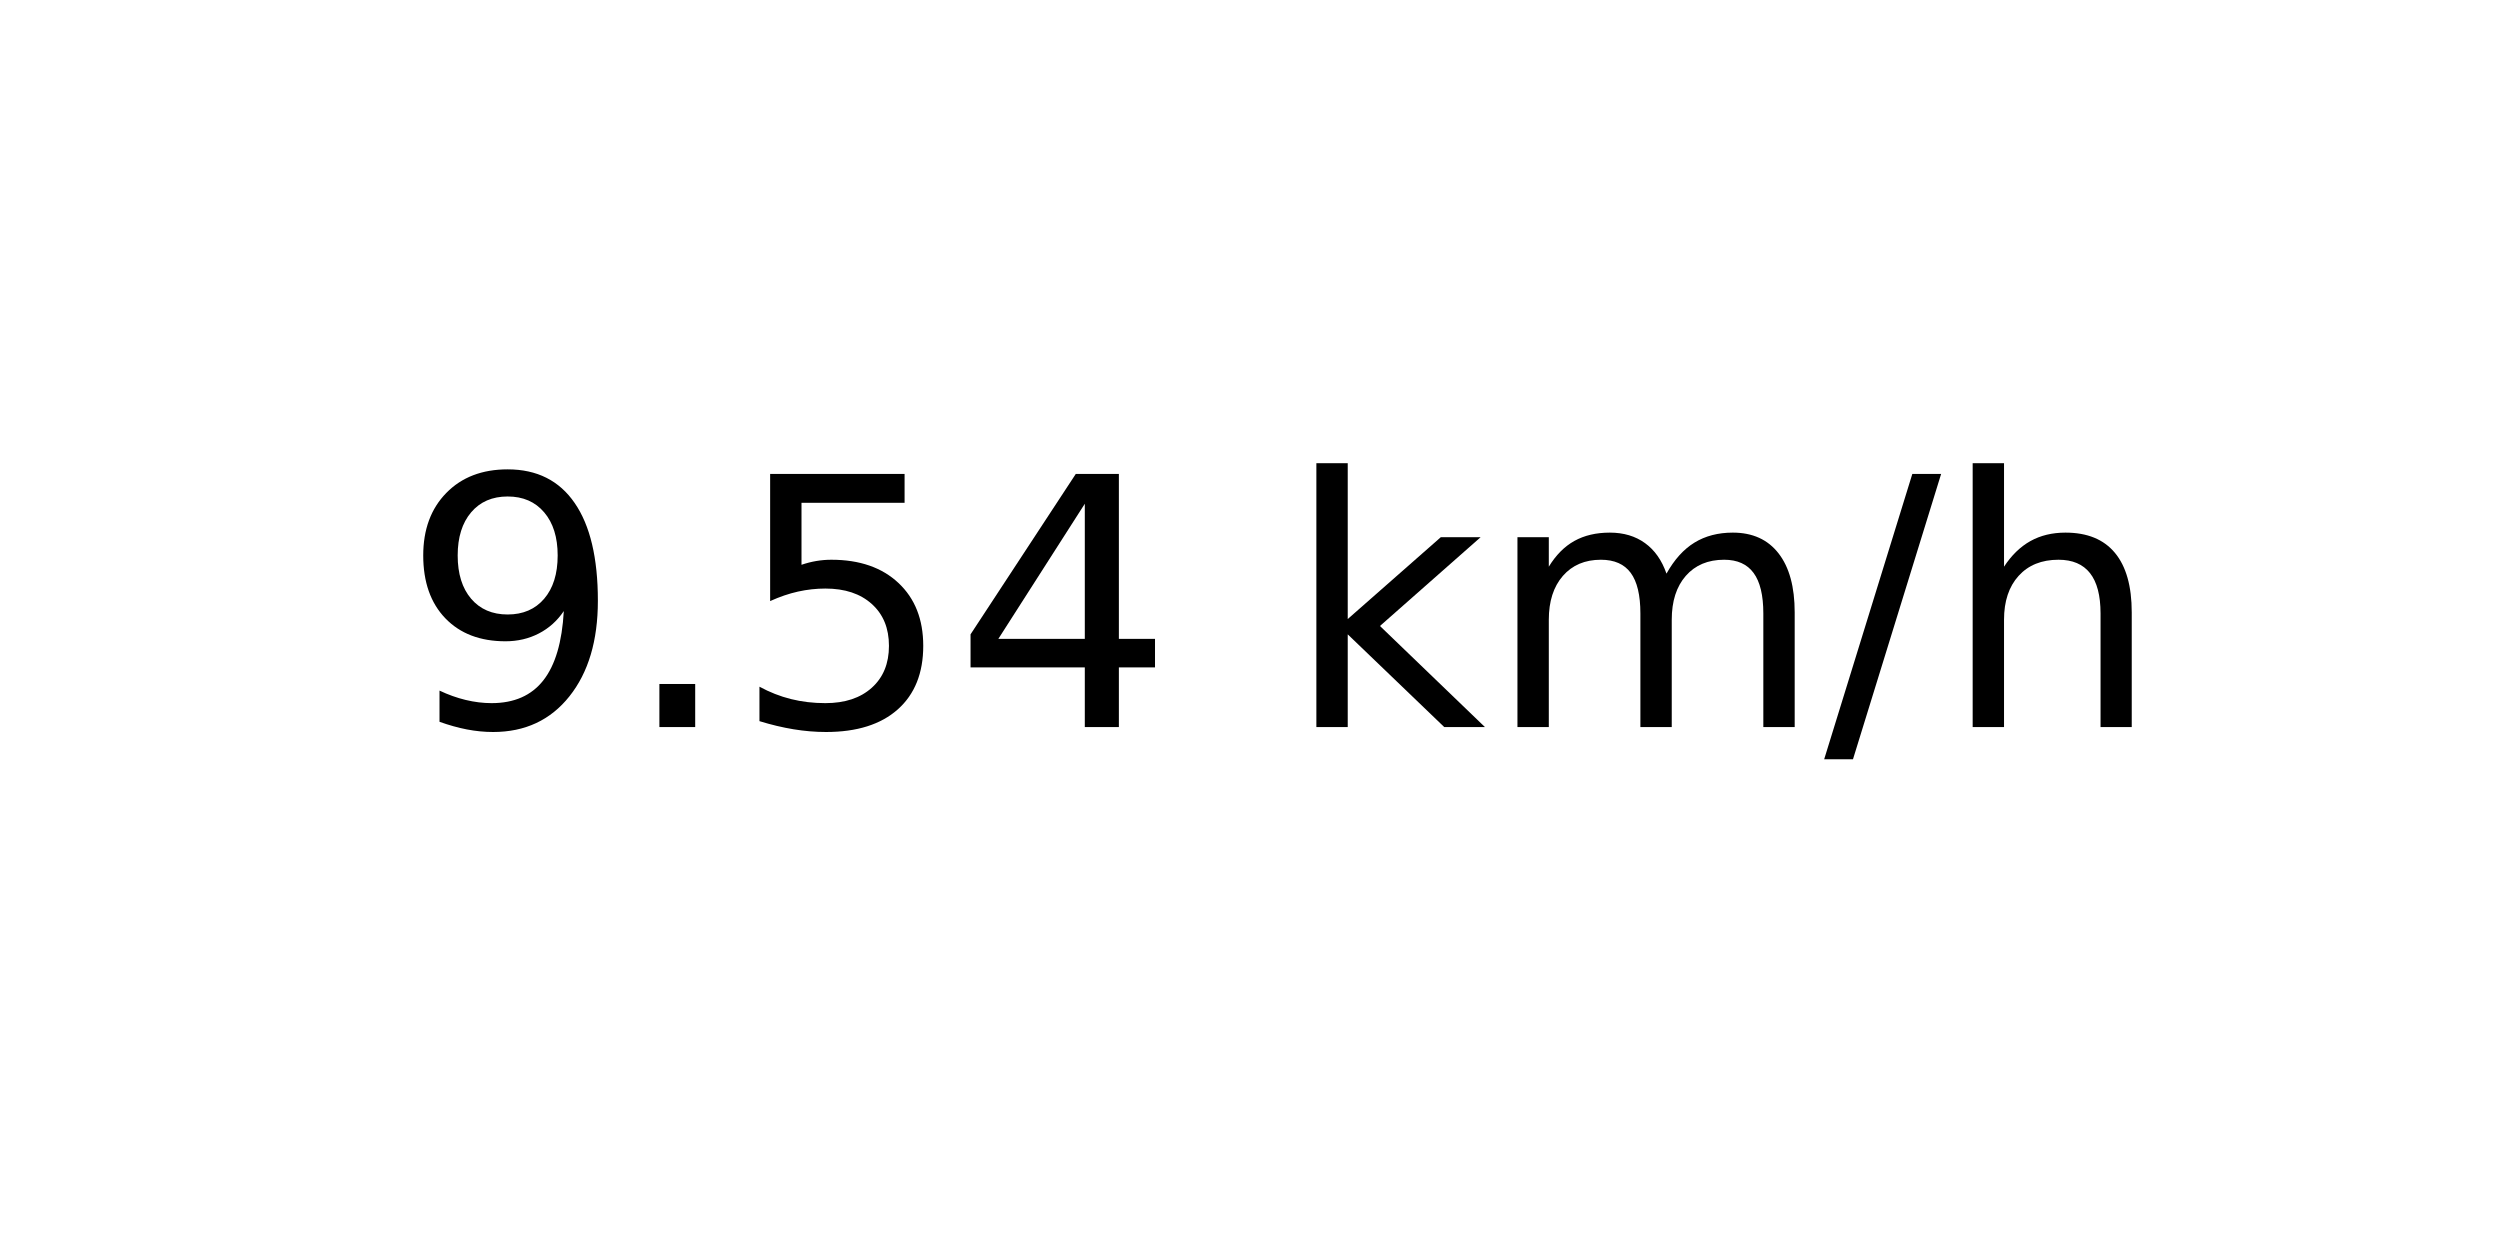
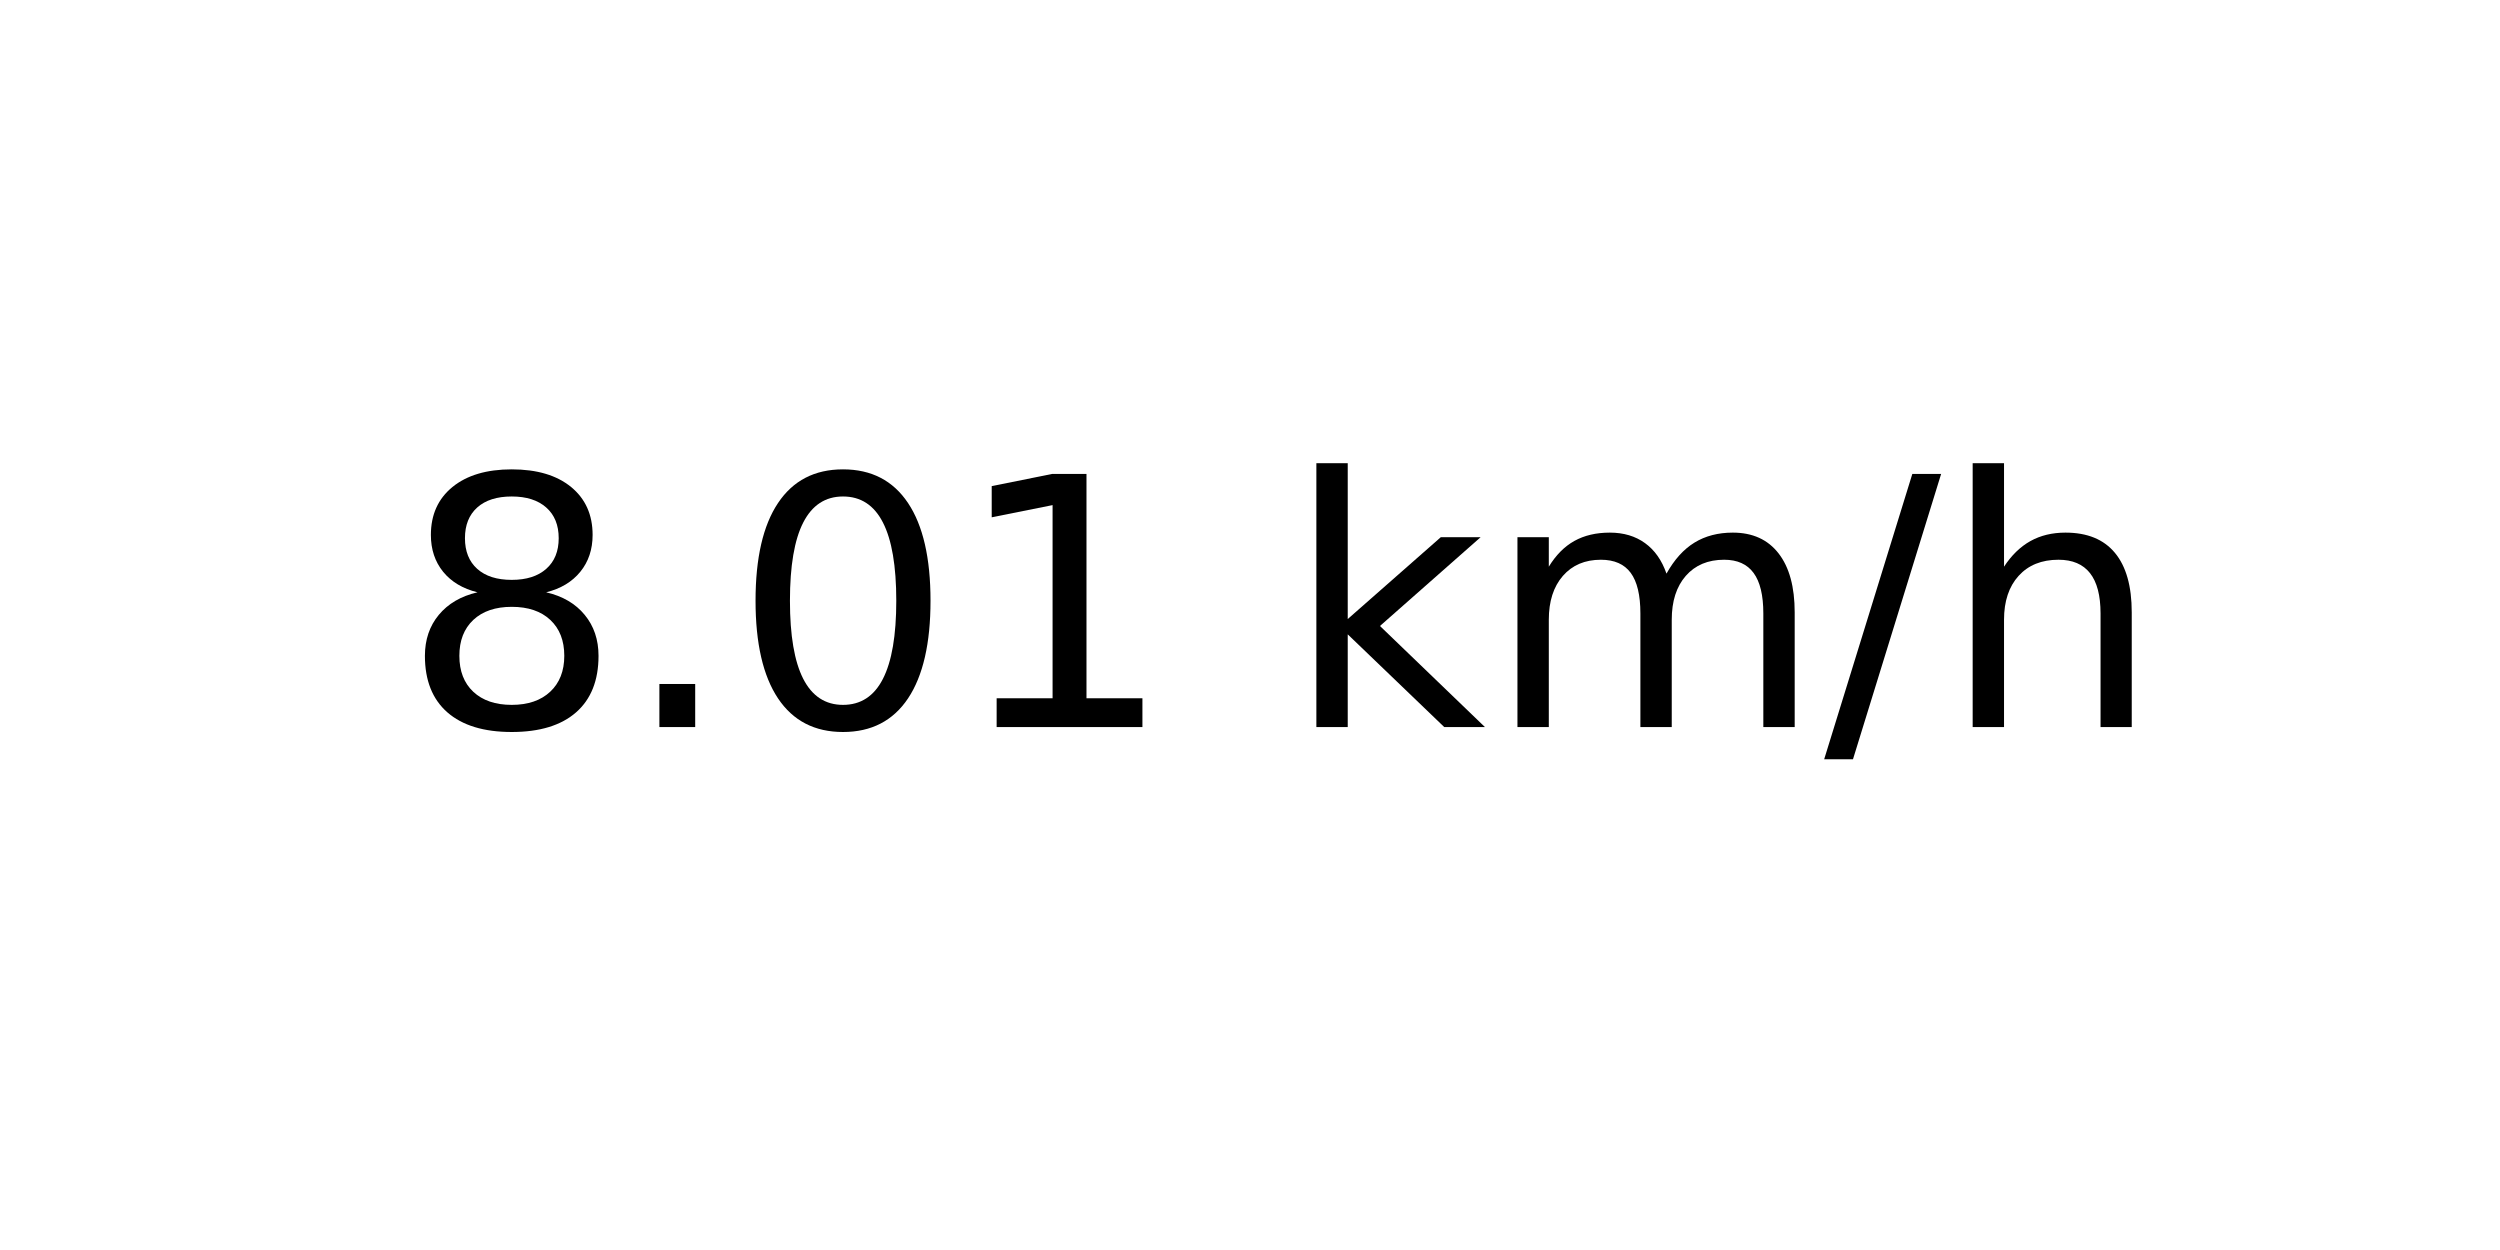
<svg xmlns="http://www.w3.org/2000/svg" xmlns:xlink="http://www.w3.org/1999/xlink" width="72pt" height="36pt" viewBox="0 0 72 36" version="1.1">
  <defs>
    <style type="text/css">*{stroke-linejoin: round; stroke-linecap: butt}</style>
  </defs>
  <g id="figure_1">
    <g id="axes_1">
      <g id="text_1">
        <g transform="translate(11.55937 20.93937) scale(0.1 -0.1)">
          <defs>
-             <path id="DejaVuSans-39" d="M 703 97  L 703 672  Q 941 559 1184 500  Q 1428 441 1663 441  Q 2288 441 2617 861  Q 2947 1281 2994 2138  Q 2813 1869 2534 1725  Q 2256 1581 1919 1581  Q 1219 1581 811 2004  Q 403 2428 403 3163  Q 403 3881 828 4315  Q 1253 4750 1959 4750  Q 2769 4750 3195 4129  Q 3622 3509 3622 2328  Q 3622 1225 3098 567  Q 2575 -91 1691 -91  Q 1453 -91 1209 -44  Q 966 3 703 97  z M 1959 2075  Q 2384 2075 2632 2365  Q 2881 2656 2881 3163  Q 2881 3666 2632 3958  Q 2384 4250 1959 4250  Q 1534 4250 1286 3958  Q 1038 3666 1038 3163  Q 1038 2656 1286 2365  Q 1534 2075 1959 2075  z " transform="scale(0.015625)" />
+             <path id="DejaVuSans-38" d="M 2034 2216  Q 1584 2216 1326 1975  Q 1069 1734 1069 1313  Q 1069 891 1326 650  Q 1584 409 2034 409  Q 2484 409 2743 651  Q 3003 894 3003 1313  Q 3003 1734 2745 1975  Q 2488 2216 2034 2216  z M 1403 2484  Q 997 2584 770 2862  Q 544 3141 544 3541  Q 544 4100 942 4425  Q 1341 4750 2034 4750  Q 2731 4750 3128 4425  Q 3525 4100 3525 3541  Q 3525 3141 3298 2862  Q 3072 2584 2669 2484  Q 3125 2378 3379 2068  Q 3634 1759 3634 1313  Q 3634 634 3220 271  Q 2806 -91 2034 -91  Q 1263 -91 848 271  Q 434 634 434 1313  Q 434 1759 690 2068  Q 947 2378 1403 2484  z M 1172 3481  Q 1172 3119 1398 2916  Q 1625 2713 2034 2713  Q 2441 2713 2670 2916  Q 2900 3119 2900 3481  Q 2900 3844 2670 4047  Q 2441 4250 2034 4250  Q 1625 4250 1398 4047  Q 1172 3844 1172 3481  z " transform="scale(0.015625)" />
            <path id="DejaVuSans-2e" d="M 684 794  L 1344 794  L 1344 0  L 684 0  L 684 794  z " transform="scale(0.015625)" />
-             <path id="DejaVuSans-35" d="M 691 4666  L 3169 4666  L 3169 4134  L 1269 4134  L 1269 2991  Q 1406 3038 1543 3061  Q 1681 3084 1819 3084  Q 2600 3084 3056 2656  Q 3513 2228 3513 1497  Q 3513 744 3044 326  Q 2575 -91 1722 -91  Q 1428 -91 1123 -41  Q 819 9 494 109  L 494 744  Q 775 591 1075 516  Q 1375 441 1709 441  Q 2250 441 2565 725  Q 2881 1009 2881 1497  Q 2881 1984 2565 2268  Q 2250 2553 1709 2553  Q 1456 2553 1204 2497  Q 953 2441 691 2322  L 691 4666  z " transform="scale(0.015625)" />
-             <path id="DejaVuSans-34" d="M 2419 4116  L 825 1625  L 2419 1625  L 2419 4116  z M 2253 4666  L 3047 4666  L 3047 1625  L 3713 1625  L 3713 1100  L 3047 1100  L 3047 0  L 2419 0  L 2419 1100  L 313 1100  L 313 1709  L 2253 4666  z " transform="scale(0.015625)" />
+             <path id="DejaVuSans-30" d="M 2034 4250  Q 1547 4250 1301 3770  Q 1056 3291 1056 2328  Q 1056 1369 1301 889  Q 1547 409 2034 409  Q 2525 409 2770 889  Q 3016 1369 3016 2328  Q 3016 3291 2770 3770  Q 2525 4250 2034 4250  z M 2034 4750  Q 2819 4750 3233 4129  Q 3647 3509 3647 2328  Q 3647 1150 3233 529  Q 2819 -91 2034 -91  Q 1250 -91 836 529  Q 422 1150 422 2328  Q 422 3509 836 4129  Q 1250 4750 2034 4750  z " transform="scale(0.015625)" />
+             <path id="DejaVuSans-31" d="M 794 531  L 1825 531  L 1825 4091  L 703 3866  L 703 4441  L 1819 4666  L 2450 4666  L 2450 531  L 3481 531  L 3481 0  L 794 0  L 794 531  z " transform="scale(0.015625)" />
            <path id="DejaVuSans-20" transform="scale(0.015625)" />
            <path id="DejaVuSans-6b" d="M 581 4863  L 1159 4863  L 1159 1991  L 2875 3500  L 3609 3500  L 1753 1863  L 3688 0  L 2938 0  L 1159 1709  L 1159 0  L 581 0  L 581 4863  z " transform="scale(0.015625)" />
            <path id="DejaVuSans-6d" d="M 3328 2828  Q 3544 3216 3844 3400  Q 4144 3584 4550 3584  Q 5097 3584 5394 3201  Q 5691 2819 5691 2113  L 5691 0  L 5113 0  L 5113 2094  Q 5113 2597 4934 2840  Q 4756 3084 4391 3084  Q 3944 3084 3684 2787  Q 3425 2491 3425 1978  L 3425 0  L 2847 0  L 2847 2094  Q 2847 2600 2669 2842  Q 2491 3084 2119 3084  Q 1678 3084 1418 2786  Q 1159 2488 1159 1978  L 1159 0  L 581 0  L 581 3500  L 1159 3500  L 1159 2956  Q 1356 3278 1631 3431  Q 1906 3584 2284 3584  Q 2666 3584 2933 3390  Q 3200 3197 3328 2828  z " transform="scale(0.015625)" />
            <path id="DejaVuSans-2f" d="M 1625 4666  L 2156 4666  L 531 -594  L 0 -594  L 1625 4666  z " transform="scale(0.015625)" />
            <path id="DejaVuSans-68" d="M 3513 2113  L 3513 0  L 2938 0  L 2938 2094  Q 2938 2591 2744 2837  Q 2550 3084 2163 3084  Q 1697 3084 1428 2787  Q 1159 2491 1159 1978  L 1159 0  L 581 0  L 581 4863  L 1159 4863  L 1159 2956  Q 1366 3272 1645 3428  Q 1925 3584 2291 3584  Q 2894 3584 3203 3211  Q 3513 2838 3513 2113  z " transform="scale(0.015625)" />
          </defs>
-           <use xlink:href="#DejaVuSans-39" />
+           <use xlink:href="#DejaVuSans-38" />
          <use xlink:href="#DejaVuSans-2e" x="63.623" />
-           <use xlink:href="#DejaVuSans-35" x="95.41" />
-           <use xlink:href="#DejaVuSans-34" x="159.033" />
+           <use xlink:href="#DejaVuSans-30" x="95.41" />
+           <use xlink:href="#DejaVuSans-31" x="159.033" />
          <use xlink:href="#DejaVuSans-20" x="222.656" />
          <use xlink:href="#DejaVuSans-6b" x="254.443" />
          <use xlink:href="#DejaVuSans-6d" x="312.354" />
          <use xlink:href="#DejaVuSans-2f" x="409.766" />
          <use xlink:href="#DejaVuSans-68" x="443.457" />
        </g>
      </g>
    </g>
  </g>
</svg>
